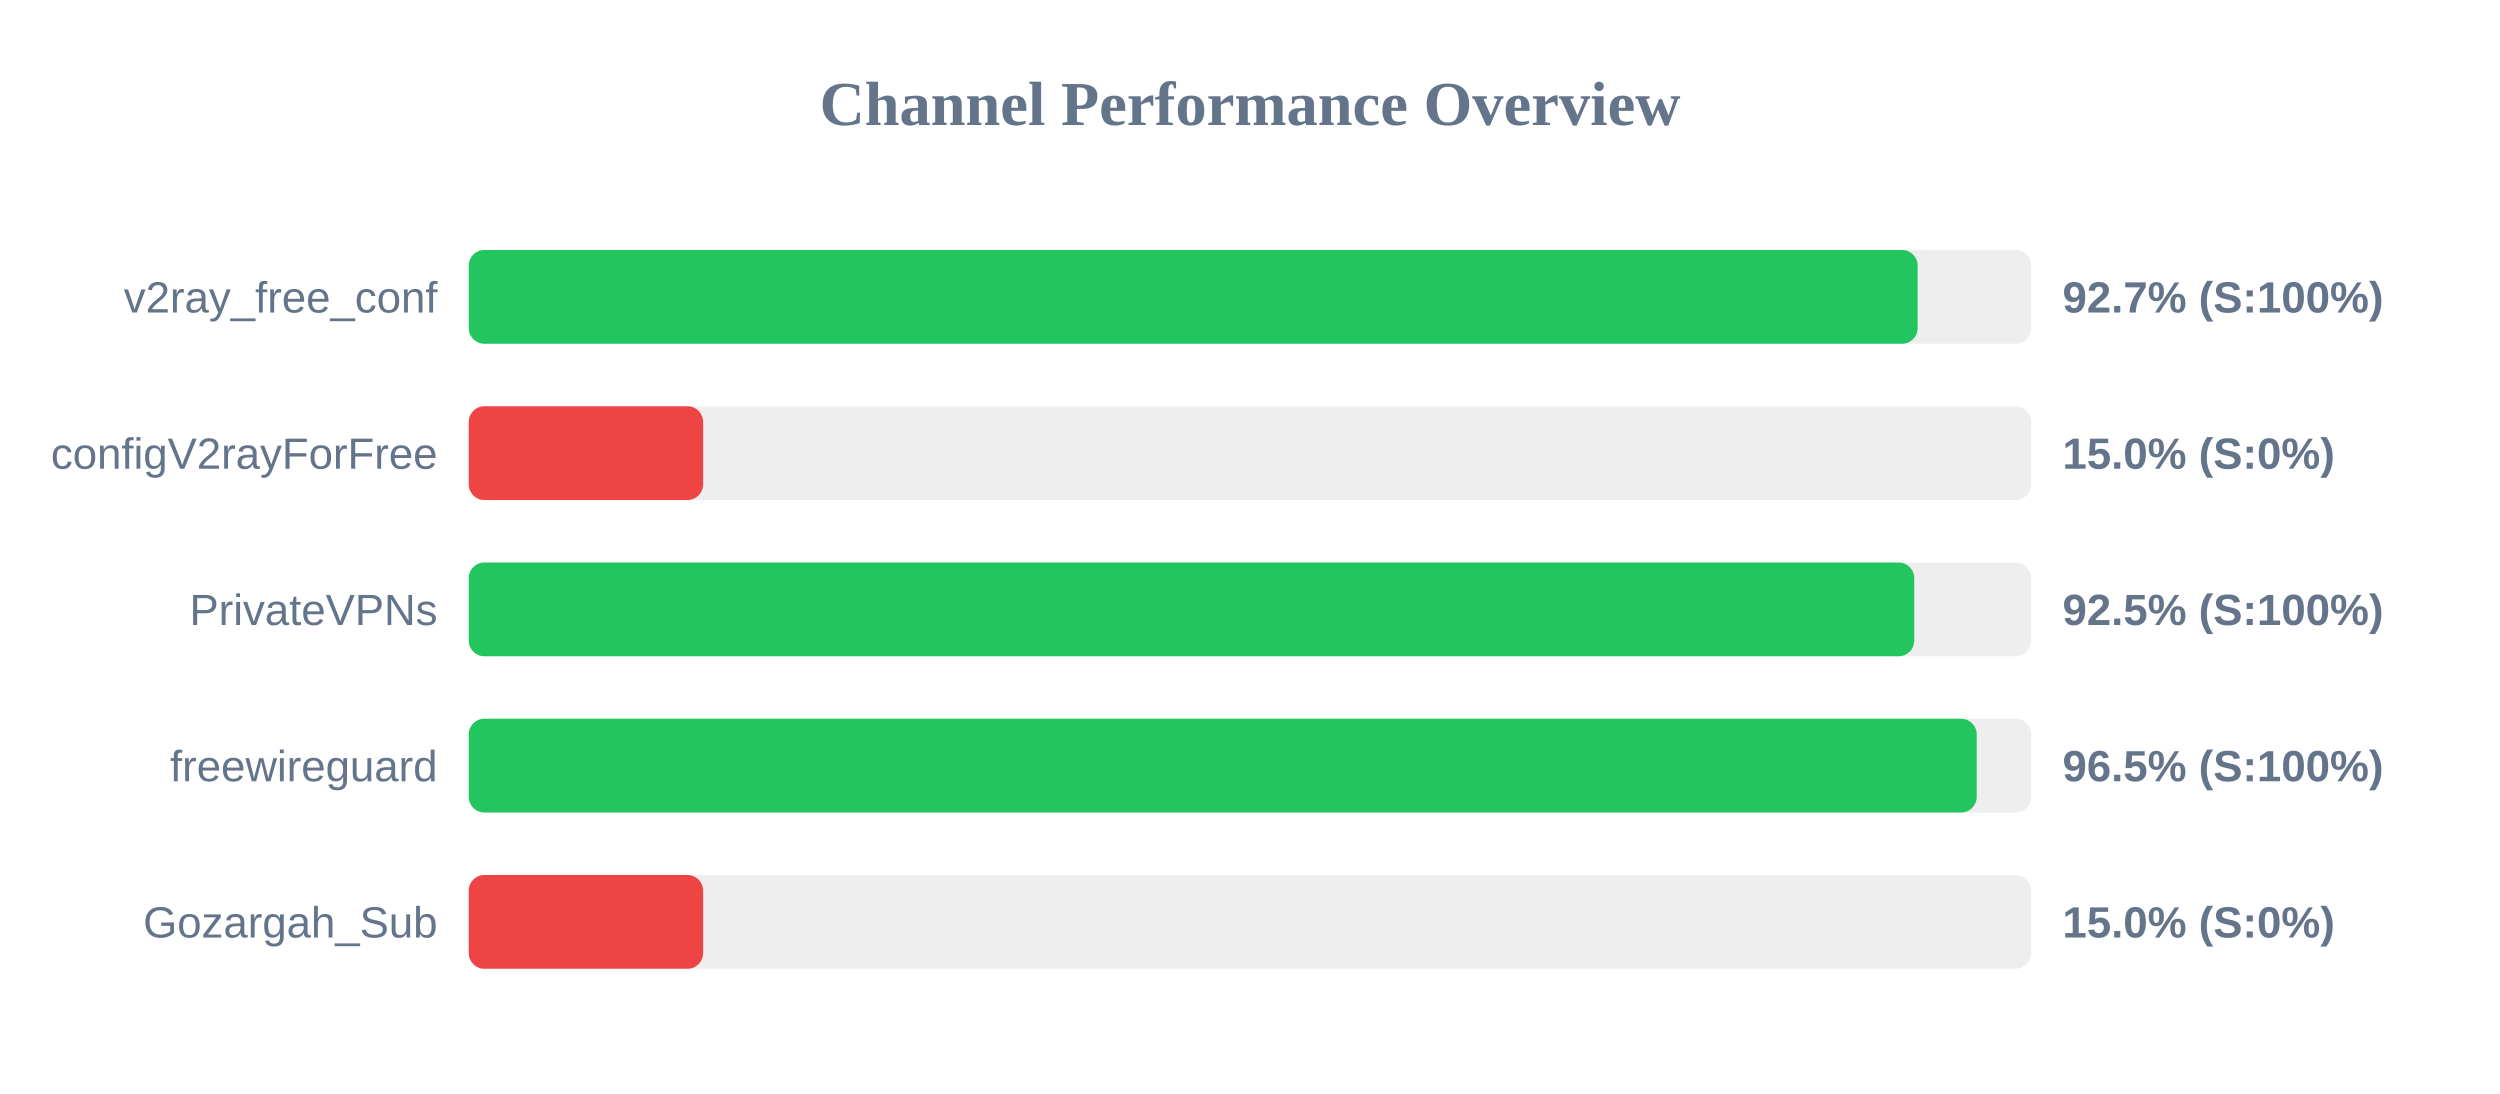
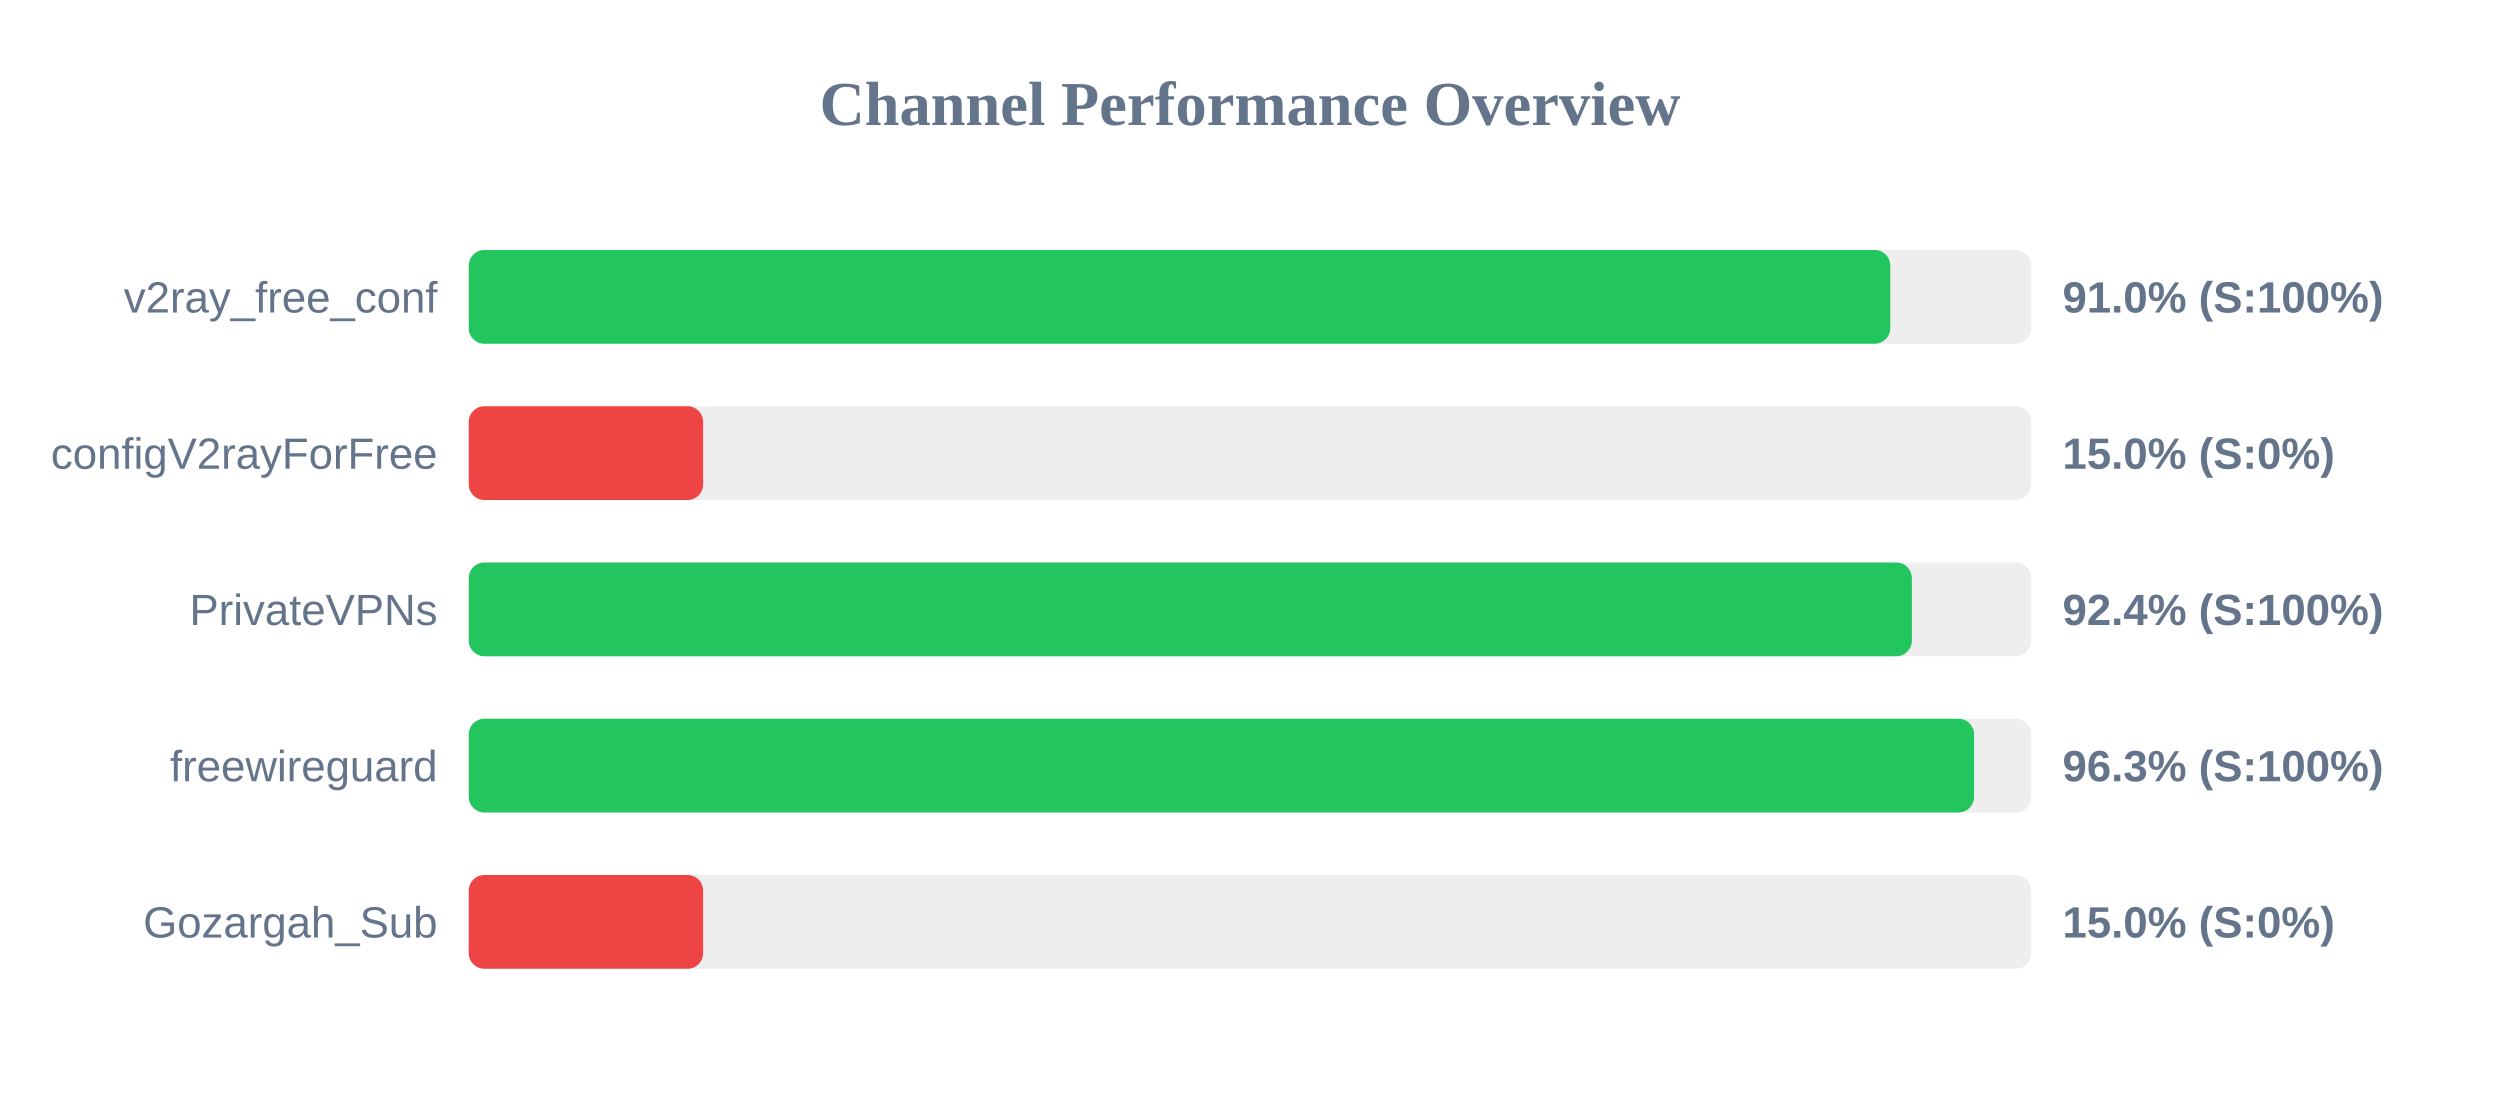
<svg xmlns="http://www.w3.org/2000/svg" width="800" height="350" version="1.1">
  <style>
        .row { font: 14px Arial; fill: #64748b; }
        .score { font: bold 14px Arial; fill: #64748b; }
    </style>
  <text x="400" y="40" text-anchor="middle" font-size="20px" font-weight="bold" fill="#64748b">Channel Performance Overview</text>
  <rect x="150" y="80" width="500" height="30" fill="#eee" rx="5" />
-   <rect x="150" y="80" width="463.65" height="30" fill="#22c55e" rx="5" />
+   <rect x="150" y="80" width="454.9" height="30" fill="#22c55e" rx="5" />
  <text x="140" y="100" text-anchor="end" class="row">v2ray_free_conf</text>
-   <text x="660" y="100" text-anchor="start" class="score">92.7% (S:100%)</text>
+   <text x="660" y="100" text-anchor="start" class="score">91.0% (S:100%)</text>
  <rect x="150" y="130" width="500" height="30" fill="#eee" rx="5" />
  <rect x="150" y="130" width="75.0" height="30" fill="#ef4444" rx="5" />
  <text x="140" y="150" text-anchor="end" class="row">configV2rayForFree</text>
  <text x="660" y="150" text-anchor="start" class="score">15.0% (S:0%)</text>
  <rect x="150" y="180" width="500" height="30" fill="#eee" rx="5" />
-   <rect x="150" y="180" width="462.55" height="30" fill="#22c55e" rx="5" />
+   <rect x="150" y="180" width="461.8" height="30" fill="#22c55e" rx="5" />
  <text x="140" y="200" text-anchor="end" class="row">PrivateVPNs</text>
-   <text x="660" y="200" text-anchor="start" class="score">92.5% (S:100%)</text>
+   <text x="660" y="200" text-anchor="start" class="score">92.4% (S:100%)</text>
  <rect x="150" y="230" width="500" height="30" fill="#eee" rx="5" />
-   <rect x="150" y="230" width="482.55" height="30" fill="#22c55e" rx="5" />
+   <rect x="150" y="230" width="481.7" height="30" fill="#22c55e" rx="5" />
  <text x="140" y="250" text-anchor="end" class="row">freewireguard</text>
-   <text x="660" y="250" text-anchor="start" class="score">96.5% (S:100%)</text>
+   <text x="660" y="250" text-anchor="start" class="score">96.3% (S:100%)</text>
  <rect x="150" y="280" width="500" height="30" fill="#eee" rx="5" />
  <rect x="150" y="280" width="75.0" height="30" fill="#ef4444" rx="5" />
  <text x="140" y="300" text-anchor="end" class="row">Gozargah_Sub</text>
  <text x="660" y="300" text-anchor="start" class="score">15.0% (S:0%)</text>
</svg>
